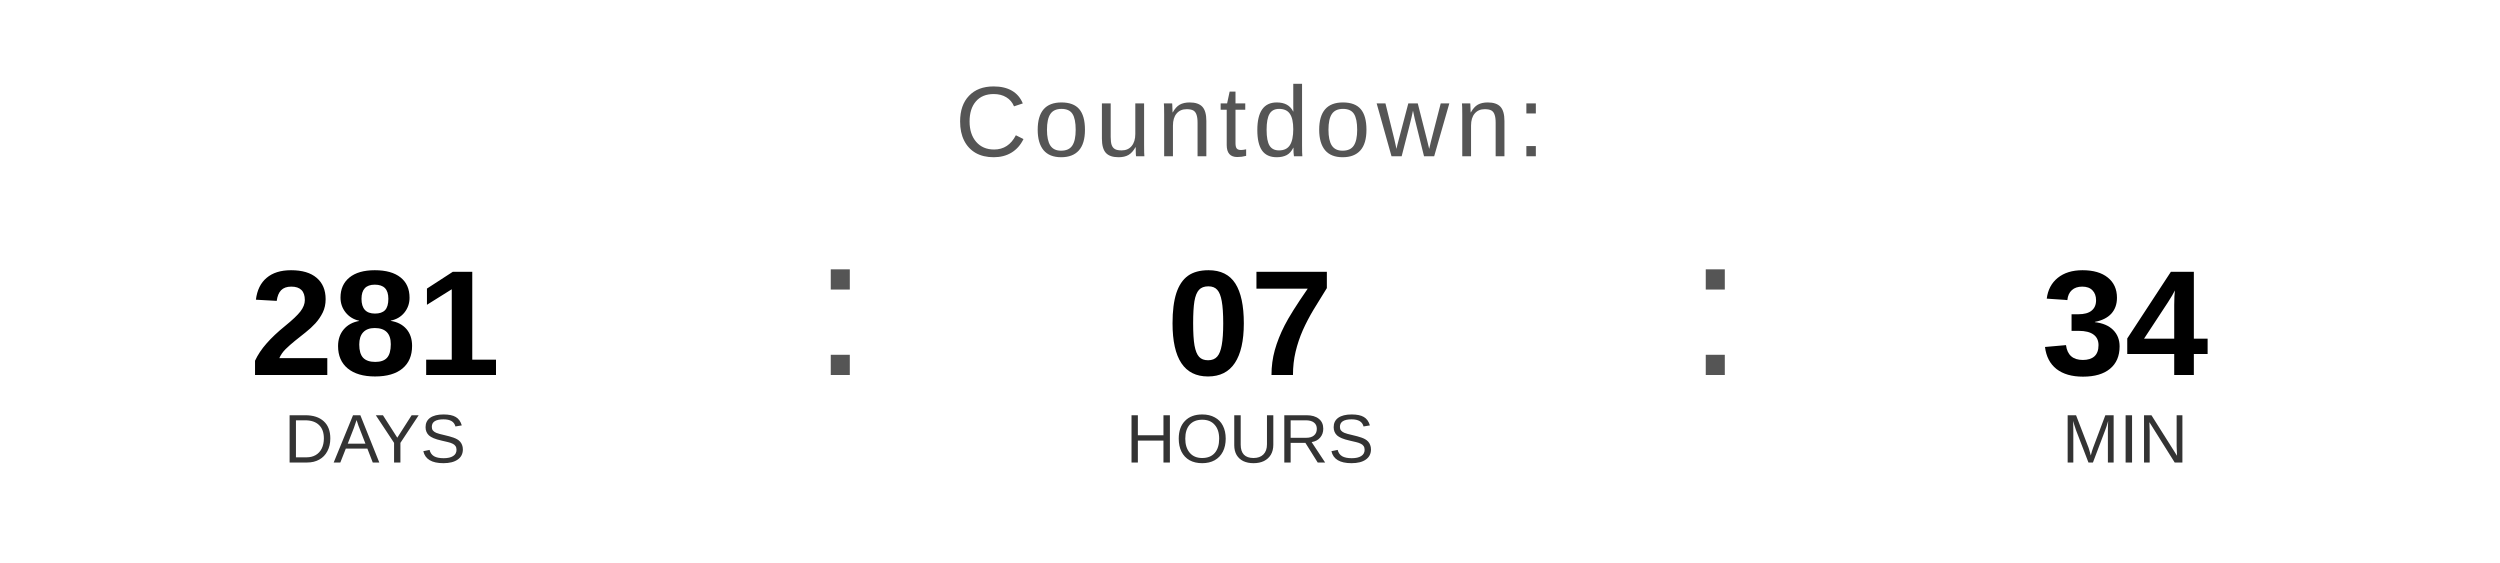
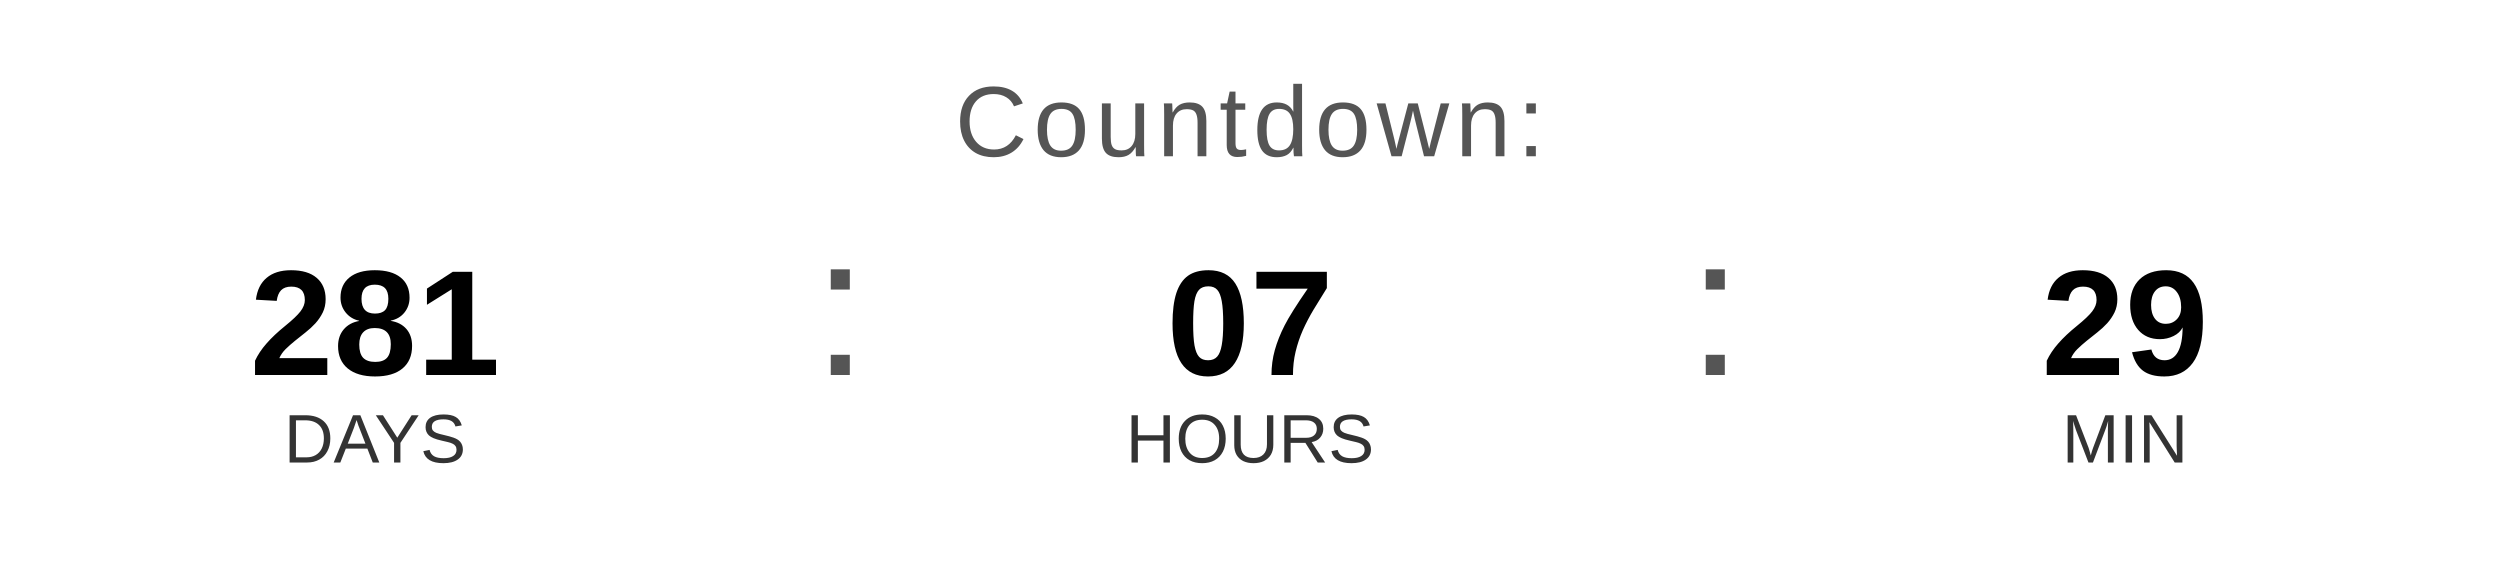
<svg xmlns="http://www.w3.org/2000/svg" width="400" height="90" viewBox="0 0 400 90">
  <text x="200" y="25" font-family="Arial, Helvetica, sans-serif" font-size="16" fill="#555555" text-anchor="middle" letter-spacing="1">
    Countdown:
  </text>
  <text x="60" y="60" font-family="Arial, Helvetica, sans-serif" font-size="24" font-weight="bold" fill="#000000" text-anchor="middle">281</text>
  <text x="60" y="74" font-family="Arial, Helvetica, sans-serif" font-size="11" fill="#333333" text-anchor="middle">DAYS</text>
  <text x="130" y="60" font-family="Arial, sans-serif" font-size="32" fill="#555555">:</text>
  <text x="200" y="60" font-family="Arial, Helvetica, sans-serif" font-size="24" font-weight="bold" fill="#000000" text-anchor="middle">07</text>
  <text x="200" y="74" font-family="Arial, Helvetica, sans-serif" font-size="11" fill="#333333" text-anchor="middle">HOURS</text>
  <text x="270" y="60" font-family="Arial, sans-serif" font-size="32" fill="#555555">:</text>
-   <text x="340" y="60" font-family="Arial, Helvetica, sans-serif" font-size="24" font-weight="bold" fill="#000000" text-anchor="middle">34</text>
+   <text x="340" y="60" font-family="Arial, Helvetica, sans-serif" font-size="24" font-weight="bold" fill="#000000" text-anchor="middle">29</text>
  <text x="340" y="74" font-family="Arial, Helvetica, sans-serif" font-size="11" fill="#333333" text-anchor="middle">MIN</text>
</svg>
